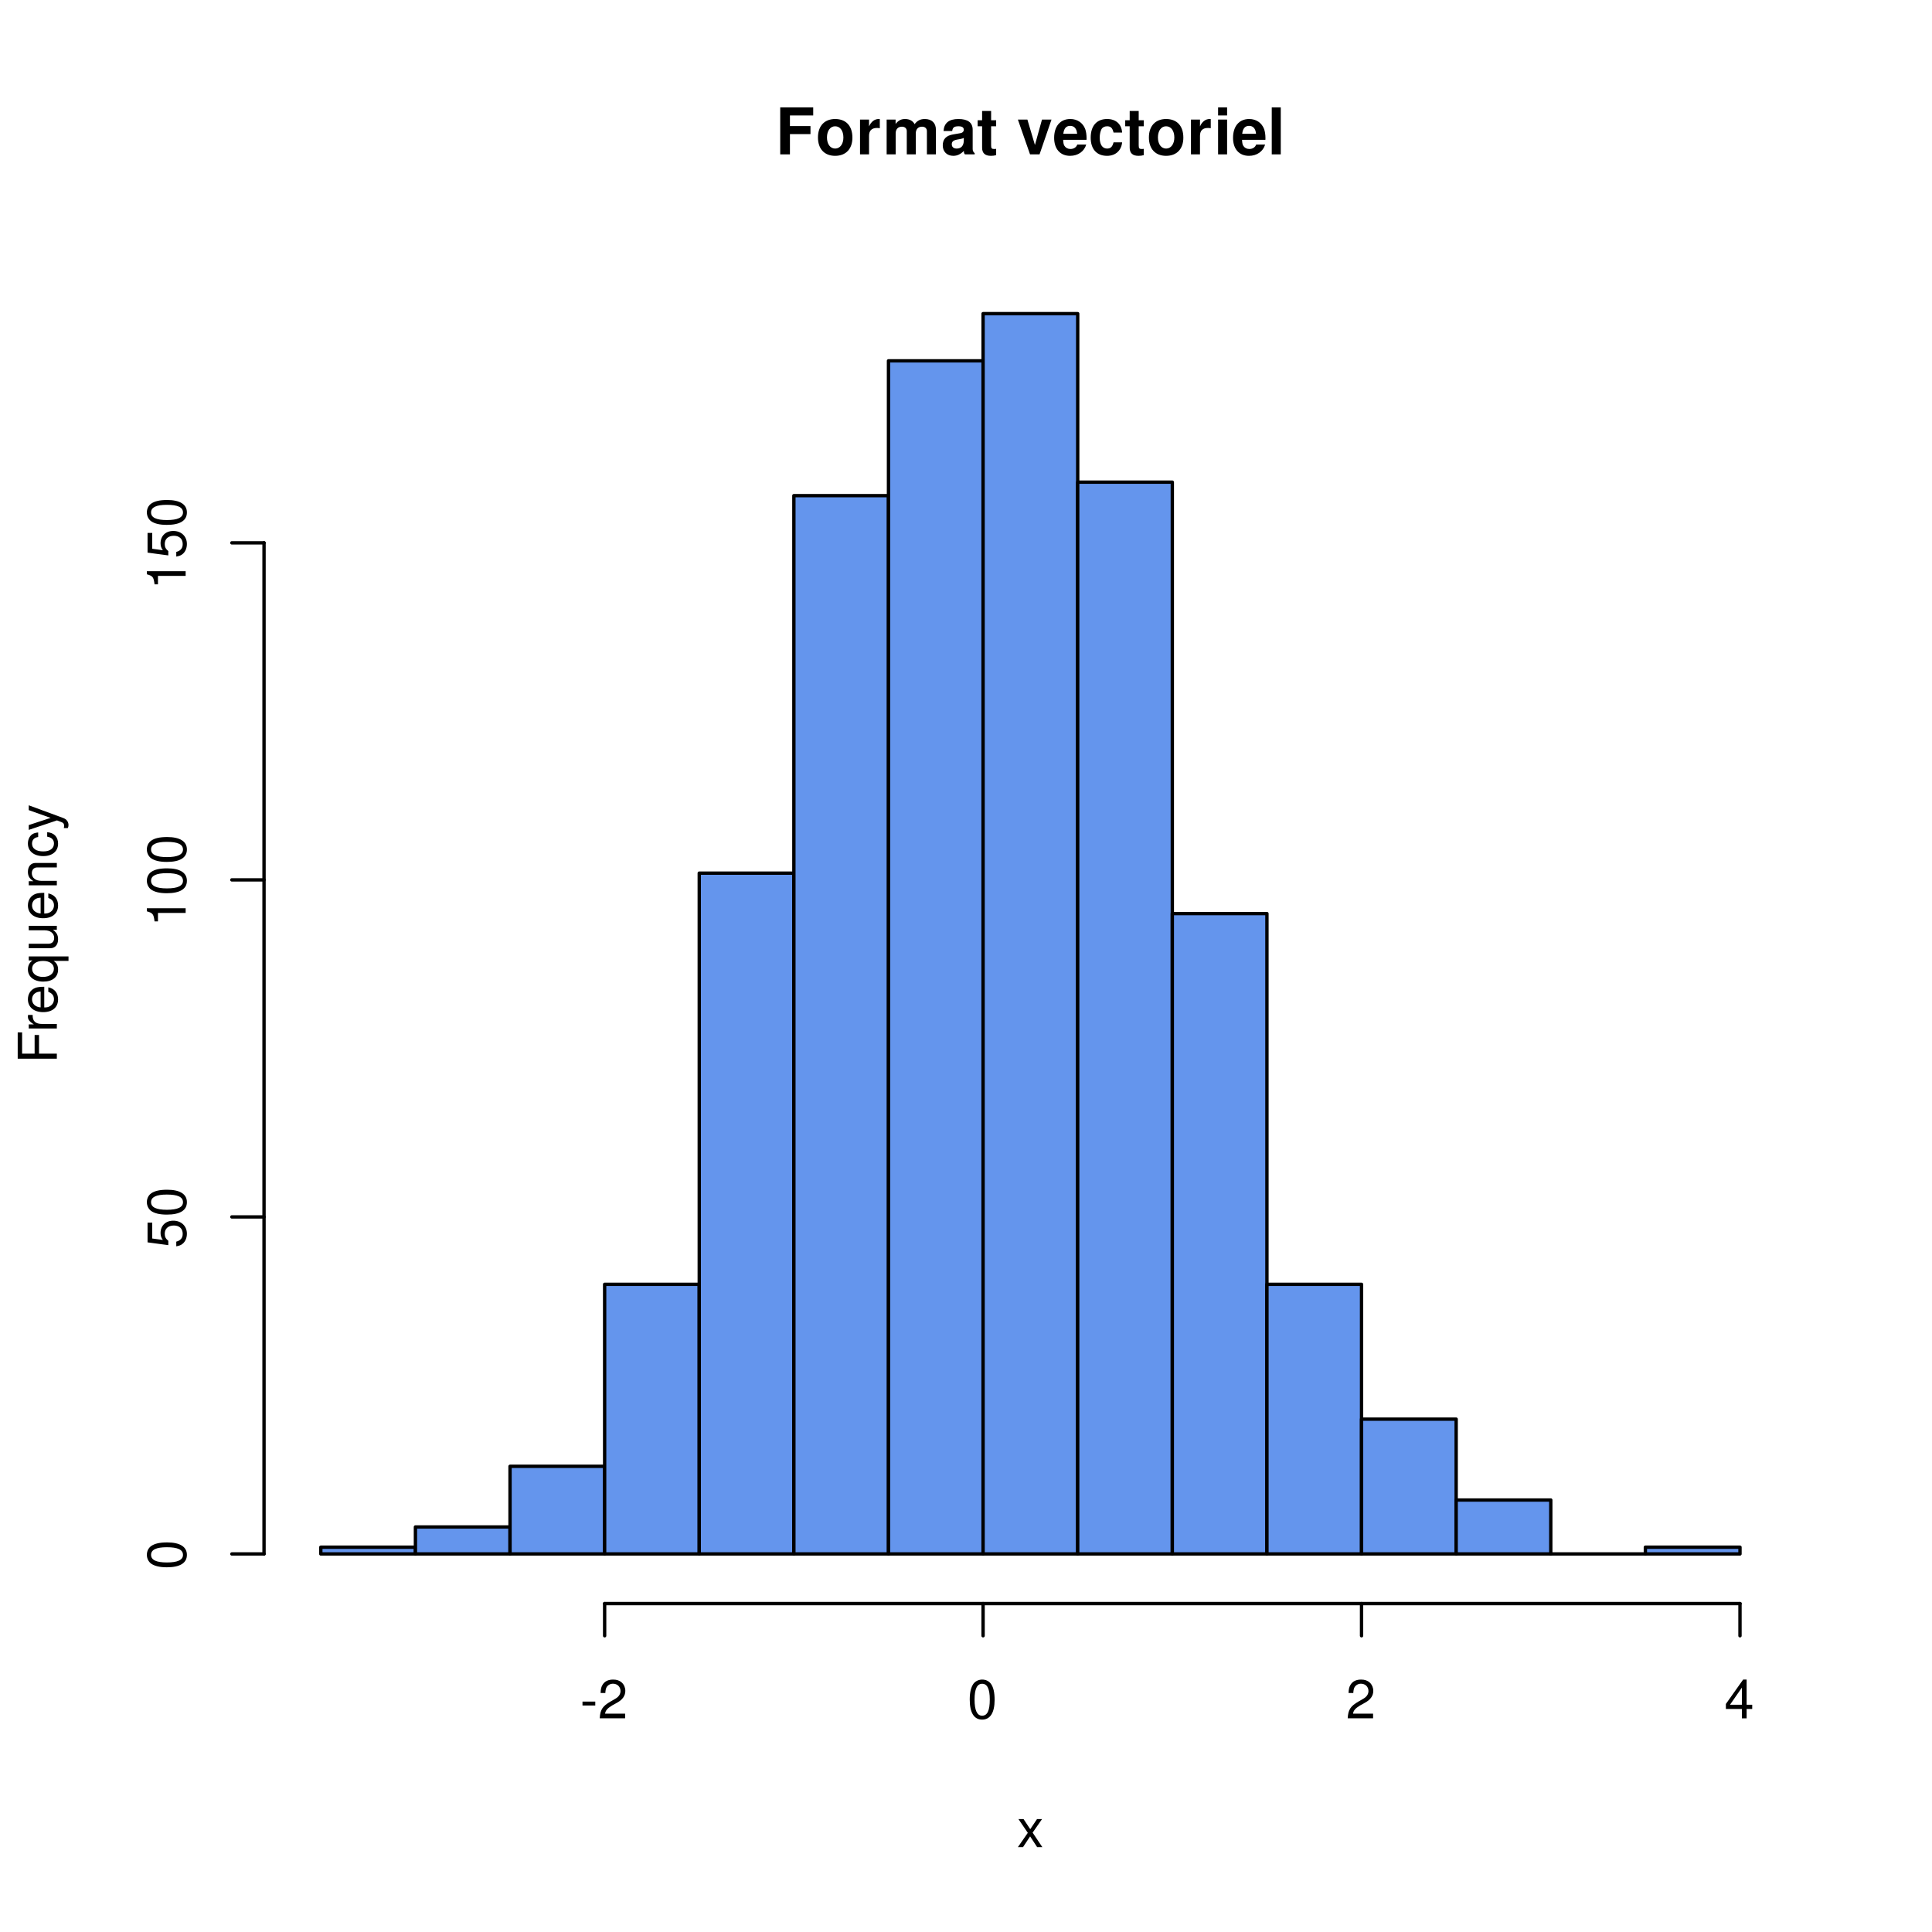
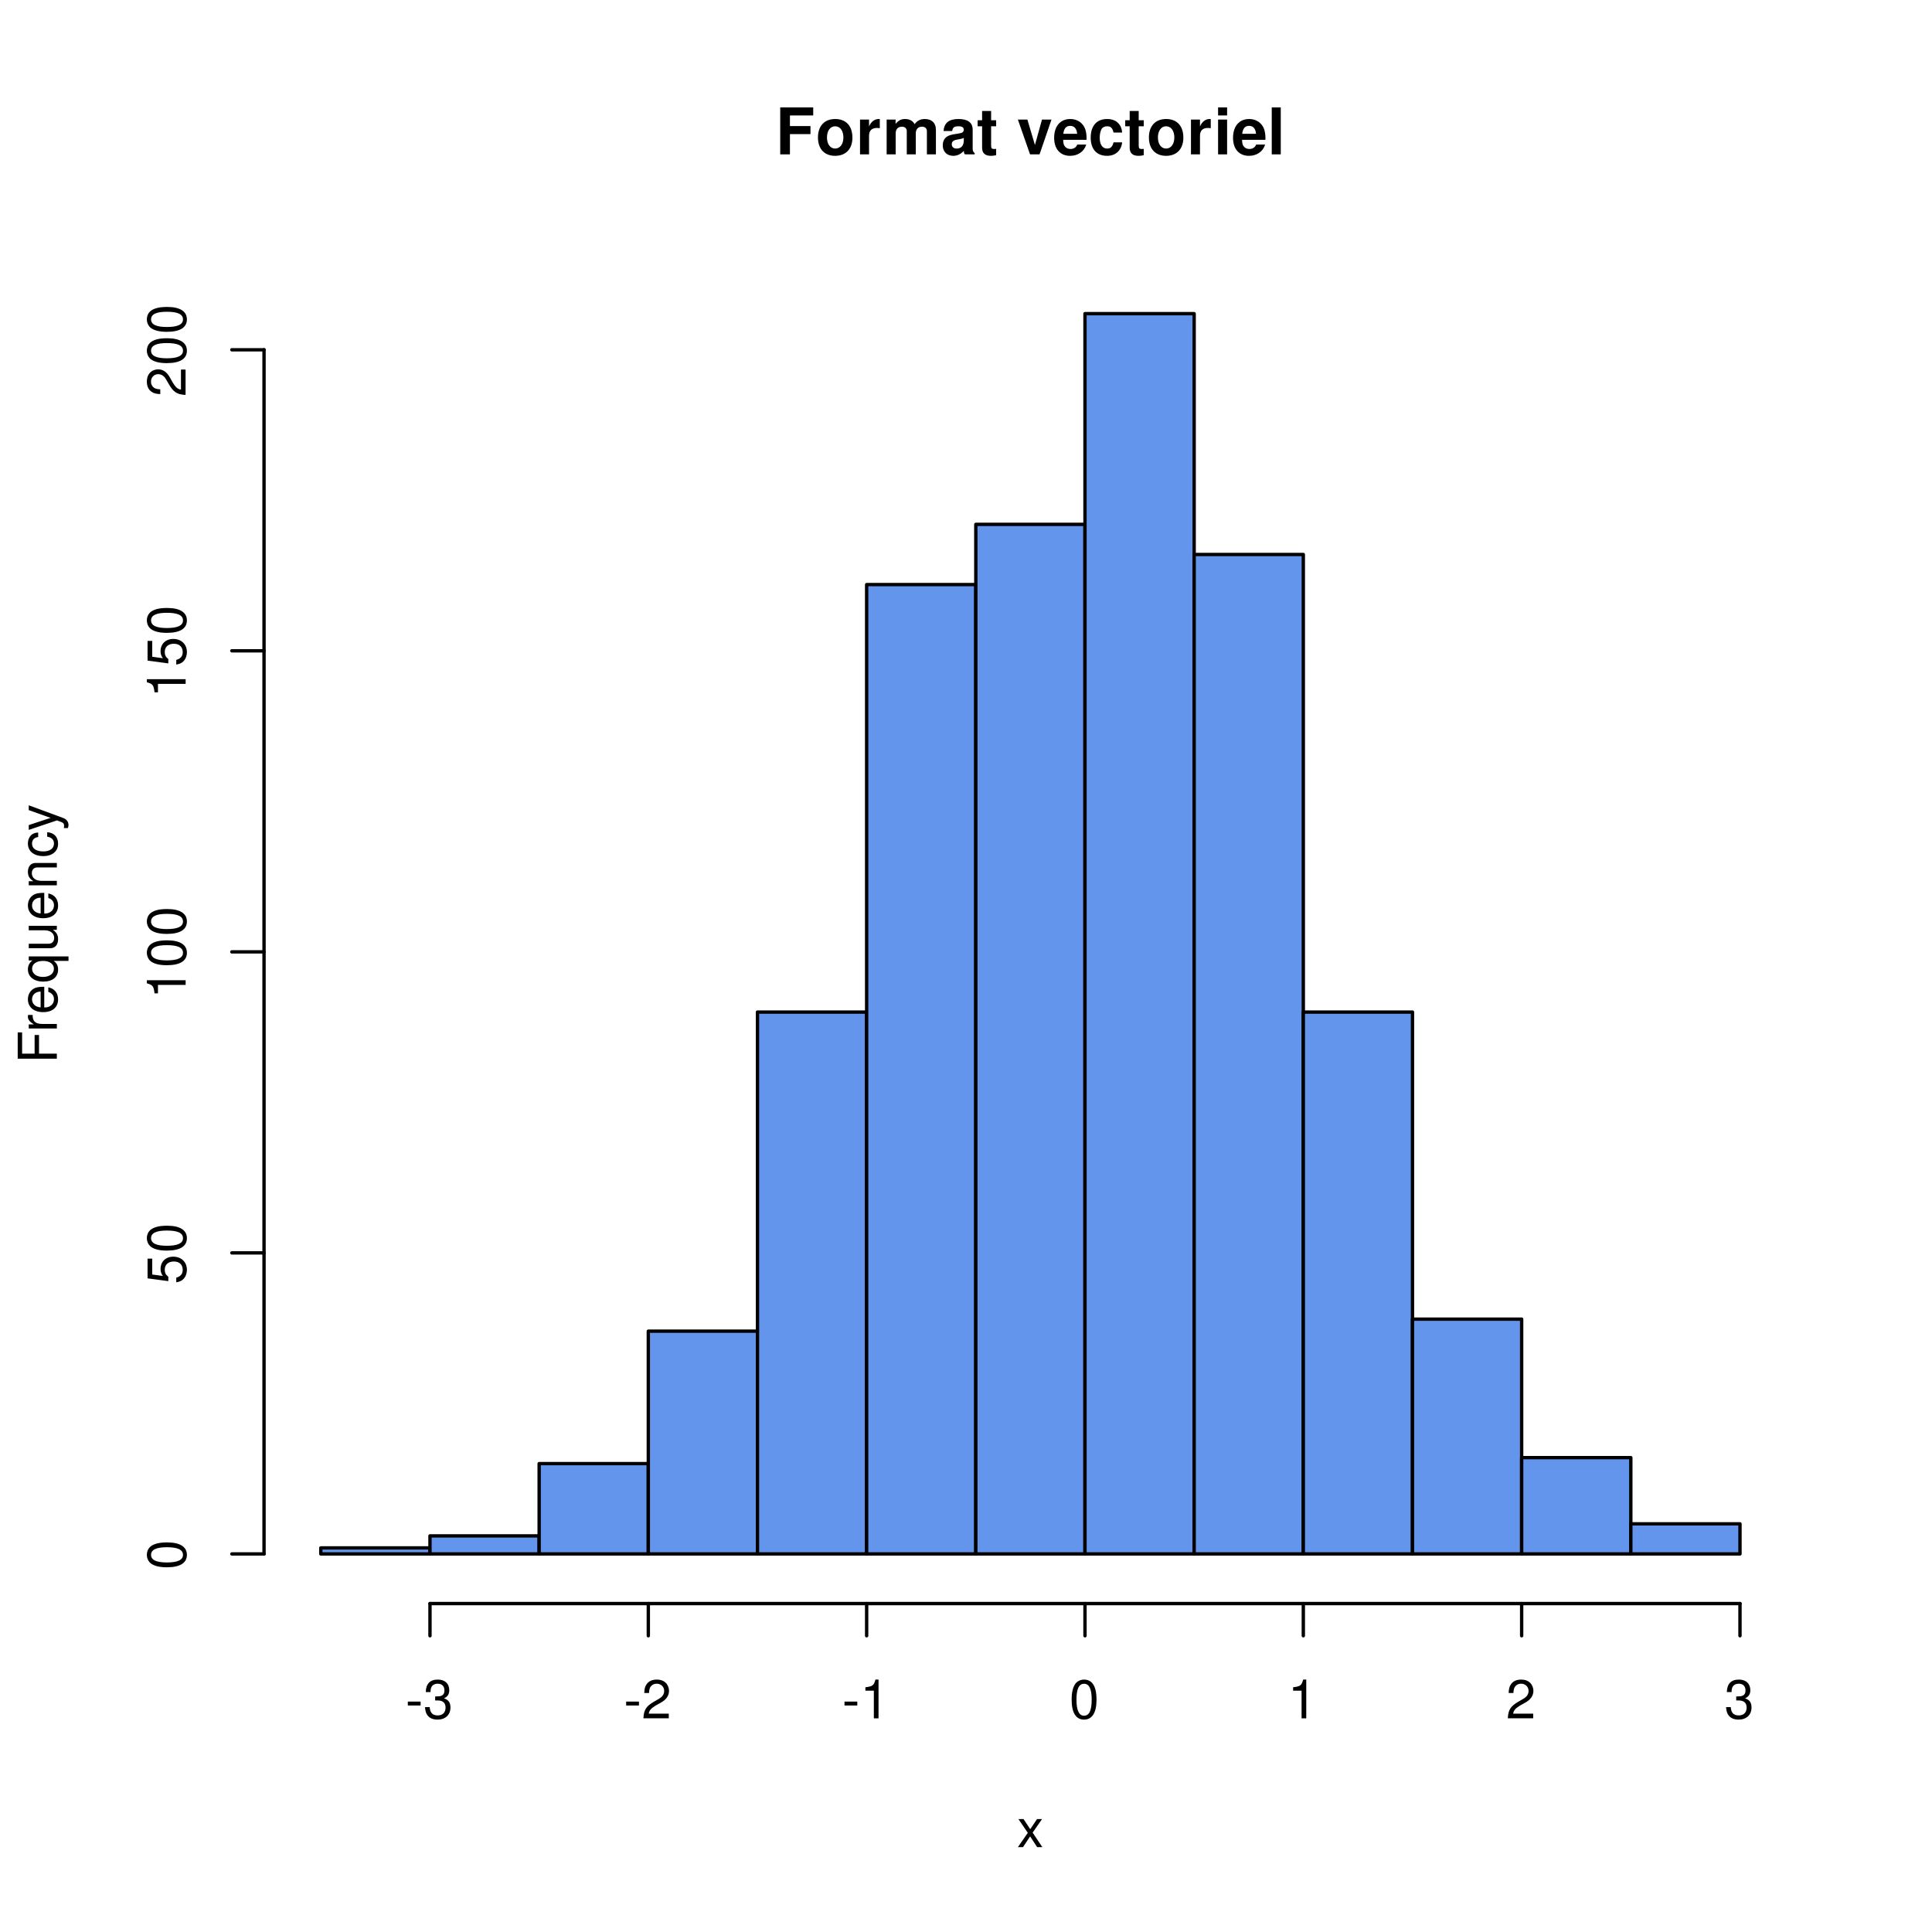
<svg xmlns="http://www.w3.org/2000/svg" xmlns:xlink="http://www.w3.org/1999/xlink" width="432" height="432" viewBox="0 0 432 432">
  <defs>
    <g>
      <g id="glyph-0-0">
        <path d="M 3.234 -4.531 L 7.828 -4.531 L 7.828 -6.328 L 3.234 -6.328 L 3.234 -8.703 L 8.438 -8.703 L 8.438 -10.5 L 1.062 -10.5 L 1.062 0 L 3.234 0 Z M 3.234 -4.531 " />
      </g>
      <g id="glyph-0-1">
        <path d="M 4.344 -7.906 C 1.953 -7.906 0.5 -6.344 0.5 -3.781 C 0.5 -1.219 1.953 0.328 4.344 0.328 C 6.734 0.328 8.203 -1.219 8.203 -3.734 C 8.203 -6.375 6.766 -7.906 4.344 -7.906 Z M 4.344 -6.281 C 5.453 -6.281 6.188 -5.281 6.188 -3.766 C 6.188 -2.312 5.438 -1.297 4.344 -1.297 C 3.25 -1.297 2.516 -2.297 2.516 -3.781 C 2.516 -5.281 3.25 -6.281 4.344 -6.281 Z M 4.344 -6.281 " />
      </g>
      <g id="glyph-0-2">
        <path d="M 0.906 -7.781 L 0.906 0 L 2.922 0 L 2.922 -4.141 C 2.922 -5.312 3.516 -5.906 4.703 -5.906 C 4.906 -5.906 5.062 -5.891 5.328 -5.844 L 5.328 -7.891 C 5.219 -7.906 5.172 -7.906 5.078 -7.906 C 4.156 -7.906 3.375 -7.297 2.922 -6.25 L 2.922 -7.781 Z M 0.906 -7.781 " />
      </g>
      <g id="glyph-0-3">
        <path d="M 0.859 -7.781 L 0.859 0 L 2.875 0 L 2.875 -4.672 C 2.875 -5.641 3.406 -6.188 4.266 -6.188 C 4.938 -6.188 5.359 -5.812 5.359 -5.188 L 5.359 0 L 7.375 0 L 7.375 -4.672 C 7.375 -5.625 7.891 -6.188 8.766 -6.188 C 9.438 -6.188 9.859 -5.812 9.859 -5.188 L 9.859 0 L 11.875 0 L 11.875 -5.5 C 11.875 -7.016 10.953 -7.906 9.391 -7.906 C 8.406 -7.906 7.719 -7.562 7.109 -6.75 C 6.734 -7.484 5.969 -7.906 5 -7.906 C 4.109 -7.906 3.531 -7.625 2.859 -6.812 L 2.859 -7.781 Z M 0.859 -7.781 " />
      </g>
      <g id="glyph-0-4">
        <path d="M 7.547 -0.25 C 7.203 -0.578 7.094 -0.812 7.094 -1.203 L 7.094 -5.516 C 7.094 -7.109 6 -7.906 3.906 -7.906 C 1.797 -7.906 0.703 -7.016 0.578 -5.219 L 2.516 -5.219 C 2.625 -6.016 2.953 -6.281 3.953 -6.281 C 4.719 -6.281 5.109 -6.016 5.109 -5.5 C 5.109 -5.25 4.984 -5.031 4.766 -4.891 C 4.5 -4.75 4.5 -4.75 3.5 -4.594 L 2.688 -4.453 C 1.156 -4.188 0.406 -3.406 0.406 -2 C 0.406 -0.609 1.344 0.328 2.766 0.328 C 3.625 0.328 4.406 -0.031 5.125 -0.781 C 5.125 -0.375 5.172 -0.234 5.359 0 L 7.547 0 Z M 5.109 -3.125 C 5.109 -1.953 4.531 -1.297 3.516 -1.297 C 2.844 -1.297 2.422 -1.656 2.422 -2.234 C 2.422 -2.844 2.734 -3.125 3.578 -3.297 L 4.266 -3.422 C 4.797 -3.531 4.891 -3.562 5.109 -3.672 Z M 5.109 -3.125 " />
      </g>
      <g id="glyph-0-5">
        <path d="M 4.344 -7.625 L 3.219 -7.625 L 3.219 -9.703 L 1.203 -9.703 L 1.203 -7.625 L 0.203 -7.625 L 0.203 -6.281 L 1.203 -6.281 L 1.203 -1.5 C 1.203 -0.281 1.844 0.328 3.172 0.328 C 3.625 0.328 3.969 0.281 4.344 0.172 L 4.344 -1.234 C 4.141 -1.203 4.031 -1.203 3.875 -1.203 C 3.344 -1.203 3.219 -1.359 3.219 -2.047 L 3.219 -6.281 L 4.344 -6.281 Z M 4.344 -7.625 " />
      </g>
      <g id="glyph-0-6">
</g>
      <g id="glyph-0-7">
        <path d="M 5.047 0 L 7.719 -7.781 L 5.594 -7.781 L 4.016 -2.094 L 2.328 -7.781 L 0.203 -7.781 L 2.922 0 Z M 5.047 0 " />
      </g>
      <g id="glyph-0-8">
        <path d="M 7.547 -3.25 C 7.562 -3.422 7.562 -3.5 7.562 -3.594 C 7.562 -4.375 7.453 -5.094 7.266 -5.641 C 6.734 -7.062 5.484 -7.906 3.922 -7.906 C 1.688 -7.906 0.312 -6.297 0.312 -3.688 C 0.312 -1.203 1.672 0.328 3.875 0.328 C 5.625 0.328 7.031 -0.641 7.484 -2.188 L 5.484 -2.188 C 5.25 -1.562 4.688 -1.203 3.953 -1.203 C 3.375 -1.203 2.906 -1.453 2.625 -1.891 C 2.438 -2.172 2.359 -2.516 2.328 -3.25 Z M 2.359 -4.594 C 2.5 -5.797 3 -6.375 3.891 -6.375 C 4.812 -6.375 5.359 -5.75 5.453 -4.594 Z M 2.359 -4.594 " />
      </g>
      <g id="glyph-0-9">
        <path d="M 7.516 -4.875 C 7.375 -6.766 6.125 -7.906 4.156 -7.906 C 1.828 -7.906 0.484 -6.375 0.484 -3.734 C 0.484 -1.172 1.828 0.328 4.141 0.328 C 6.016 0.328 7.328 -0.828 7.516 -2.688 L 5.594 -2.688 C 5.344 -1.688 4.938 -1.297 4.141 -1.297 C 3.109 -1.297 2.5 -2.203 2.5 -3.734 C 2.5 -4.484 2.656 -5.156 2.891 -5.625 C 3.125 -6.047 3.578 -6.281 4.156 -6.281 C 4.969 -6.281 5.359 -5.891 5.594 -4.875 Z M 7.516 -4.875 " />
      </g>
      <g id="glyph-0-10">
        <path d="M 2.984 -7.781 L 0.969 -7.781 L 0.969 0 L 2.984 0 Z M 2.984 -10.5 L 0.969 -10.5 L 0.969 -8.703 L 2.984 -8.703 Z M 2.984 -10.5 " />
      </g>
      <g id="glyph-0-11">
        <path d="M 2.984 -10.5 L 0.969 -10.5 L 0.969 0 L 2.984 0 Z M 2.984 -10.5 " />
      </g>
      <g id="glyph-1-0">
        <path d="M 3.5 -3.25 L 5.609 -6.281 L 4.484 -6.281 L 2.969 -4.016 L 1.469 -6.281 L 0.328 -6.281 L 2.422 -3.203 L 0.203 0 L 1.344 0 L 2.938 -2.406 L 4.516 0 L 5.672 0 Z M 3.5 -3.25 " />
      </g>
      <g id="glyph-1-1">
        <path d="M 3.406 -3.75 L 0.547 -3.75 L 0.547 -2.875 L 3.406 -2.875 Z M 3.406 -3.75 " />
      </g>
      <g id="glyph-1-2">
+         <path d="M 2.656 -4 L 3.234 -4 C 4.375 -4 4.984 -3.453 4.984 -2.406 C 4.984 -1.312 4.328 -0.656 3.234 -0.656 C 2.078 -0.656 1.516 -1.25 1.438 -2.516 L 0.391 -2.516 C 0.438 -1.828 0.547 -1.375 0.75 -0.984 C 1.203 -0.141 2.031 0.281 3.188 0.281 C 4.938 0.281 6.078 -0.781 6.078 -2.422 C 6.078 -3.531 5.656 -4.125 4.625 -4.484 C 5.422 -4.812 5.812 -5.406 5.812 -6.281 C 5.812 -7.781 4.844 -8.672 3.234 -8.672 C 1.516 -8.672 0.594 -7.719 0.562 -5.875 L 1.625 -5.875 C 1.625 -6.406 1.688 -6.703 1.812 -6.969 C 2.047 -7.469 2.578 -7.75 3.234 -7.75 C 4.172 -7.75 4.734 -7.188 4.734 -6.25 C 4.734 -5.641 4.531 -5.266 4.062 -5.062 C 3.766 -4.938 3.391 -4.891 2.656 -4.891 Z M 2.656 -4 " />
+       </g>
+       <g id="glyph-1-3">
        <path d="M 6.078 -1.047 L 1.594 -1.047 C 1.703 -1.766 2.094 -2.219 3.125 -2.859 L 4.328 -3.531 C 5.516 -4.188 6.125 -5.078 6.125 -6.141 C 6.125 -6.859 5.844 -7.531 5.344 -8 C 4.844 -8.453 4.219 -8.672 3.406 -8.672 C 2.328 -8.672 1.531 -8.297 1.062 -7.547 C 0.75 -7.094 0.625 -6.547 0.594 -5.672 L 1.656 -5.672 C 1.688 -6.266 1.766 -6.609 1.906 -6.906 C 2.188 -7.422 2.734 -7.75 3.375 -7.75 C 4.328 -7.75 5.047 -7.062 5.047 -6.125 C 5.047 -5.422 4.656 -4.828 3.906 -4.391 L 2.797 -3.75 C 1.016 -2.719 0.5 -1.906 0.406 -0.016 L 6.078 -0.016 Z M 6.078 -1.047 " />
      </g>
-       <g id="glyph-1-3">
+       <g id="glyph-1-4">
+         <path d="M 3.109 -6.188 L 3.109 0 L 4.156 0 L 4.156 -8.672 L 3.469 -8.672 C 3.094 -7.344 2.859 -7.156 1.219 -6.953 L 1.219 -6.188 Z M 3.109 -6.188 " />
+       </g>
+       <g id="glyph-1-5">
        <path d="M 3.297 -8.672 C 2.516 -8.672 1.781 -8.312 1.344 -7.734 C 0.797 -6.953 0.516 -5.812 0.516 -4.203 C 0.516 -1.266 1.469 0.281 3.297 0.281 C 5.094 0.281 6.078 -1.266 6.078 -4.125 C 6.078 -5.812 5.812 -6.938 5.25 -7.734 C 4.812 -8.328 4.109 -8.672 3.297 -8.672 Z M 3.297 -7.734 C 4.438 -7.734 5 -6.578 5 -4.219 C 5 -1.75 4.453 -0.594 3.281 -0.594 C 2.156 -0.594 1.594 -1.797 1.594 -4.188 C 1.594 -6.578 2.156 -7.734 3.297 -7.734 Z M 3.297 -7.734 " />
-       </g>
-       <g id="glyph-1-4">
-         <path d="M 3.922 -2.094 L 3.922 0 L 4.984 0 L 4.984 -2.094 L 6.234 -2.094 L 6.234 -3.047 L 4.984 -3.047 L 4.984 -8.672 L 4.203 -8.672 L 0.344 -3.219 L 0.344 -2.094 Z M 3.922 -3.047 L 1.266 -3.047 L 3.922 -6.875 Z M 3.922 -3.047 " />
      </g>
      <g id="glyph-2-0">
        <path d="M -3.984 -2.203 L -3.984 -6.375 L -4.969 -6.375 L -4.969 -2.203 L -7.766 -2.203 L -7.766 -6.953 L -8.75 -6.953 L -8.75 -1.078 L 0 -1.078 L 0 -2.203 Z M -3.984 -2.203 " />
      </g>
      <g id="glyph-2-1">
        <path d="M -6.281 -0.828 L 0 -0.828 L 0 -1.844 L -3.266 -1.844 C -4.781 -1.844 -5.453 -2.469 -5.406 -3.859 L -6.438 -3.859 C -6.453 -3.688 -6.469 -3.594 -6.469 -3.469 C -6.469 -2.812 -6.078 -2.328 -5.141 -1.75 L -6.281 -1.75 Z M -6.281 -0.828 " />
      </g>
      <g id="glyph-2-2">
        <path d="M -2.812 -6.156 C -3.766 -6.156 -4.344 -6.078 -4.812 -5.906 C -5.844 -5.5 -6.469 -4.531 -6.469 -3.359 C -6.469 -1.609 -5.141 -0.484 -3.062 -0.484 C -0.984 -0.484 0.281 -1.562 0.281 -3.344 C 0.281 -4.781 -0.547 -5.766 -1.906 -6.031 L -1.906 -5.016 C -1.078 -4.734 -0.641 -4.172 -0.641 -3.375 C -0.641 -2.734 -0.938 -2.203 -1.469 -1.859 C -1.828 -1.625 -2.188 -1.531 -2.812 -1.531 Z M -3.625 -1.547 C -4.781 -1.625 -5.547 -2.344 -5.547 -3.344 C -5.547 -4.375 -4.75 -5.078 -3.625 -5.078 Z M -3.625 -1.547 " />
      </g>
      <g id="glyph-2-3">
        <path d="M 2.609 -5.938 L -6.281 -5.938 L -6.281 -5.047 L -5.453 -5.047 C -6.109 -4.578 -6.469 -3.875 -6.469 -3.047 C -6.469 -1.391 -5.109 -0.312 -3.031 -0.312 C -0.984 -0.312 0.281 -1.328 0.281 -3 C 0.281 -3.875 -0.031 -4.469 -0.719 -4.938 L 2.609 -4.938 Z M -5.531 -3.188 C -5.531 -4.266 -4.578 -4.938 -3.062 -4.938 C -1.625 -4.938 -0.656 -4.25 -0.656 -3.188 C -0.656 -2.094 -1.625 -1.359 -3.094 -1.359 C -4.562 -1.359 -5.531 -2.094 -5.531 -3.188 Z M -5.531 -3.188 " />
      </g>
      <g id="glyph-2-4">
        <path d="M 0 -5.781 L -6.281 -5.781 L -6.281 -4.781 L -2.719 -4.781 C -1.438 -4.781 -0.594 -4.109 -0.594 -3.078 C -0.594 -2.281 -1.078 -1.781 -1.844 -1.781 L -6.281 -1.781 L -6.281 -0.781 L -1.438 -0.781 C -0.391 -0.781 0.281 -1.562 0.281 -2.781 C 0.281 -3.703 -0.047 -4.297 -0.875 -4.891 L 0 -4.891 Z M 0 -5.781 " />
      </g>
      <g id="glyph-2-5">
        <path d="M -6.281 -0.844 L 0 -0.844 L 0 -1.844 L -3.469 -1.844 C -4.75 -1.844 -5.594 -2.516 -5.594 -3.547 C -5.594 -4.344 -5.109 -4.844 -4.359 -4.844 L 0 -4.844 L 0 -5.844 L -4.75 -5.844 C -5.797 -5.844 -6.469 -5.062 -6.469 -3.859 C -6.469 -2.922 -6.109 -2.312 -5.234 -1.766 L -6.281 -1.766 Z M -6.281 -0.844 " />
      </g>
      <g id="glyph-2-6">
        <path d="M -4.172 -5.656 C -4.781 -5.609 -5.188 -5.469 -5.531 -5.234 C -6.125 -4.797 -6.469 -4.047 -6.469 -3.172 C -6.469 -1.469 -5.125 -0.375 -3.031 -0.375 C -1.016 -0.375 0.281 -1.453 0.281 -3.156 C 0.281 -4.656 -0.625 -5.609 -2.156 -5.719 L -2.156 -4.719 C -1.156 -4.547 -0.641 -4.031 -0.641 -3.188 C -0.641 -2.078 -1.547 -1.422 -3.031 -1.422 C -4.609 -1.422 -5.547 -2.062 -5.547 -3.156 C -5.547 -4 -5.047 -4.531 -4.172 -4.641 Z M -4.172 -5.656 " />
      </g>
      <g id="glyph-2-7">
        <path d="M -6.281 -4.656 L -1.391 -2.922 L -6.281 -1.312 L -6.281 -0.234 L 0.031 -2.359 L 1.016 -1.984 C 1.469 -1.812 1.625 -1.594 1.625 -1.172 C 1.625 -1.016 1.609 -0.859 1.562 -0.641 L 2.453 -0.641 C 2.562 -0.859 2.609 -1.062 2.609 -1.312 C 2.609 -1.641 2.516 -1.984 2.312 -2.25 C 2.094 -2.562 1.828 -2.75 1.312 -2.938 L -6.281 -5.734 Z M -6.281 -4.656 " />
      </g>
      <g id="glyph-2-8">
        <path d="M -8.672 -3.297 C -8.672 -2.516 -8.312 -1.781 -7.734 -1.344 C -6.953 -0.797 -5.812 -0.516 -4.203 -0.516 C -1.266 -0.516 0.281 -1.469 0.281 -3.297 C 0.281 -5.094 -1.266 -6.078 -4.125 -6.078 C -5.812 -6.078 -6.938 -5.812 -7.734 -5.25 C -8.328 -4.812 -8.672 -4.109 -8.672 -3.297 Z M -7.734 -3.297 C -7.734 -4.438 -6.578 -5 -4.219 -5 C -1.75 -5 -0.594 -4.453 -0.594 -3.281 C -0.594 -2.156 -1.797 -1.594 -4.188 -1.594 C -6.578 -1.594 -7.734 -2.156 -7.734 -3.297 Z M -7.734 -3.297 " />
      </g>
      <g id="glyph-2-9">
        <path d="M -8.516 -5.719 L -8.516 -1.312 L -3.875 -0.688 L -3.875 -1.656 C -4.469 -2.141 -4.672 -2.562 -4.672 -3.234 C -4.672 -4.375 -3.891 -5.078 -2.625 -5.078 C -1.406 -5.078 -0.656 -4.375 -0.656 -3.219 C -0.656 -2.297 -1.125 -1.734 -2.094 -1.469 L -2.094 -0.422 C -1.391 -0.562 -1.062 -0.688 -0.75 -0.938 C -0.094 -1.422 0.281 -2.281 0.281 -3.234 C 0.281 -4.953 -0.969 -6.156 -2.766 -6.156 C -4.453 -6.156 -5.609 -5.047 -5.609 -3.406 C -5.609 -2.812 -5.453 -2.328 -5.094 -1.844 L -7.469 -2.172 L -7.469 -5.719 Z M -8.516 -5.719 " />
      </g>
      <g id="glyph-2-10">
        <path d="M -6.188 -3.109 L 0 -3.109 L 0 -4.156 L -8.672 -4.156 L -8.672 -3.469 C -7.344 -3.094 -7.156 -2.859 -6.953 -1.219 L -6.188 -1.219 Z M -6.188 -3.109 " />
+       </g>
+       <g id="glyph-2-11">
+         <path d="M -1.047 -6.078 L -1.047 -1.594 C -1.766 -1.703 -2.219 -2.094 -2.859 -3.125 L -3.531 -4.328 C -4.188 -5.516 -5.078 -6.125 -6.141 -6.125 C -6.859 -6.125 -7.531 -5.844 -8 -5.344 C -8.453 -4.844 -8.672 -4.219 -8.672 -3.406 C -8.672 -2.328 -8.297 -1.531 -7.547 -1.062 C -7.094 -0.75 -6.547 -0.625 -5.672 -0.594 L -5.672 -1.656 C -6.266 -1.688 -6.609 -1.766 -6.906 -1.906 C -7.422 -2.188 -7.75 -2.734 -7.75 -3.375 C -7.75 -4.328 -7.062 -5.047 -6.125 -5.047 C -5.422 -5.047 -4.828 -4.656 -4.391 -3.906 L -3.75 -2.797 C -2.719 -1.016 -1.906 -0.5 -0.016 -0.406 L -0.016 -6.078 Z M -1.047 -6.078 " />
      </g>
    </g>
  </defs>
  <rect x="-43.2" y="-43.2" width="518.4" height="518.4" fill="rgb(100%, 100%, 100%)" fill-opacity="1" />
  <g fill="rgb(0%, 0%, 0%)" fill-opacity="1">
    <use xlink:href="#glyph-0-0" x="173.398" y="34.517" />
    <use xlink:href="#glyph-0-1" x="182.398" y="34.517" />
    <use xlink:href="#glyph-0-2" x="191.398" y="34.517" />
    <use xlink:href="#glyph-0-3" x="197.398" y="34.517" />
    <use xlink:href="#glyph-0-4" x="210.398" y="34.517" />
    <use xlink:href="#glyph-0-5" x="218.398" y="34.517" />
    <use xlink:href="#glyph-0-6" x="223.398" y="34.517" />
    <use xlink:href="#glyph-0-7" x="227.398" y="34.517" />
    <use xlink:href="#glyph-0-8" x="235.398" y="34.517" />
    <use xlink:href="#glyph-0-9" x="243.398" y="34.517" />
    <use xlink:href="#glyph-0-5" x="251.398" y="34.517" />
    <use xlink:href="#glyph-0-1" x="256.398" y="34.517" />
    <use xlink:href="#glyph-0-2" x="265.398" y="34.517" />
    <use xlink:href="#glyph-0-10" x="271.398" y="34.517" />
    <use xlink:href="#glyph-0-8" x="275.398" y="34.517" />
    <use xlink:href="#glyph-0-11" x="283.398" y="34.517" />
  </g>
  <g fill="rgb(0%, 0%, 0%)" fill-opacity="1">
    <use xlink:href="#glyph-1-0" x="227.398" y="413.029" />
  </g>
  <g fill="rgb(0%, 0%, 0%)" fill-opacity="1">
    <use xlink:href="#glyph-2-0" x="12.709" y="237.801" />
    <use xlink:href="#glyph-2-1" x="12.709" y="230.801" />
    <use xlink:href="#glyph-2-2" x="12.709" y="226.801" />
    <use xlink:href="#glyph-2-3" x="12.709" y="219.801" />
    <use xlink:href="#glyph-2-4" x="12.709" y="212.801" />
    <use xlink:href="#glyph-2-2" x="12.709" y="205.801" />
    <use xlink:href="#glyph-2-5" x="12.709" y="198.801" />
    <use xlink:href="#glyph-2-6" x="12.709" y="191.801" />
    <use xlink:href="#glyph-2-7" x="12.709" y="185.801" />
  </g>
-   <path fill="none" stroke-width="0.75" stroke-linecap="round" stroke-linejoin="round" stroke="rgb(0%, 0%, 0%)" stroke-opacity="1" stroke-miterlimit="10" d="M 135.199 358.559 L 389.066 358.559 " />
-   <path fill="none" stroke-width="0.75" stroke-linecap="round" stroke-linejoin="round" stroke="rgb(0%, 0%, 0%)" stroke-opacity="1" stroke-miterlimit="10" d="M 135.199 358.559 L 135.199 365.762 " />
-   <path fill="none" stroke-width="0.75" stroke-linecap="round" stroke-linejoin="round" stroke="rgb(0%, 0%, 0%)" stroke-opacity="1" stroke-miterlimit="10" d="M 219.82 358.559 L 219.82 365.762 " />
-   <path fill="none" stroke-width="0.75" stroke-linecap="round" stroke-linejoin="round" stroke="rgb(0%, 0%, 0%)" stroke-opacity="1" stroke-miterlimit="10" d="M 304.445 358.559 L 304.445 365.762 " />
+   <path fill="none" stroke-width="0.75" stroke-linecap="round" stroke-linejoin="round" stroke="rgb(0%, 0%, 0%)" stroke-opacity="1" stroke-miterlimit="10" d="M 96.145 358.559 L 389.066 358.559 " />
+   <path fill="none" stroke-width="0.75" stroke-linecap="round" stroke-linejoin="round" stroke="rgb(0%, 0%, 0%)" stroke-opacity="1" stroke-miterlimit="10" d="M 96.145 358.559 L 96.145 365.762 " />
+   <path fill="none" stroke-width="0.75" stroke-linecap="round" stroke-linejoin="round" stroke="rgb(0%, 0%, 0%)" stroke-opacity="1" stroke-miterlimit="10" d="M 144.965 358.559 L 144.965 365.762 " />
+   <path fill="none" stroke-width="0.75" stroke-linecap="round" stroke-linejoin="round" stroke="rgb(0%, 0%, 0%)" stroke-opacity="1" stroke-miterlimit="10" d="M 193.785 358.559 L 193.785 365.762 " />
+   <path fill="none" stroke-width="0.75" stroke-linecap="round" stroke-linejoin="round" stroke="rgb(0%, 0%, 0%)" stroke-opacity="1" stroke-miterlimit="10" d="M 242.605 358.559 L 242.605 365.762 " />
+   <path fill="none" stroke-width="0.75" stroke-linecap="round" stroke-linejoin="round" stroke="rgb(0%, 0%, 0%)" stroke-opacity="1" stroke-miterlimit="10" d="M 291.426 358.559 L 291.426 365.762 " />
+   <path fill="none" stroke-width="0.75" stroke-linecap="round" stroke-linejoin="round" stroke="rgb(0%, 0%, 0%)" stroke-opacity="1" stroke-miterlimit="10" d="M 340.246 358.559 L 340.246 365.762 " />
  <path fill="none" stroke-width="0.75" stroke-linecap="round" stroke-linejoin="round" stroke="rgb(0%, 0%, 0%)" stroke-opacity="1" stroke-miterlimit="10" d="M 389.066 358.559 L 389.066 365.762 " />
  <g fill="rgb(0%, 0%, 0%)" fill-opacity="1">
-     <use xlink:href="#glyph-1-1" x="129.699" y="384.229" />
-     <use xlink:href="#glyph-1-2" x="133.699" y="384.229" />
-   </g>
-   <g fill="rgb(0%, 0%, 0%)" fill-opacity="1">
-     <use xlink:href="#glyph-1-3" x="216.32" y="384.229" />
-   </g>
-   <g fill="rgb(0%, 0%, 0%)" fill-opacity="1">
-     <use xlink:href="#glyph-1-2" x="300.945" y="384.229" />
-   </g>
-   <g fill="rgb(0%, 0%, 0%)" fill-opacity="1">
-     <use xlink:href="#glyph-1-4" x="385.566" y="384.229" />
-   </g>
-   <path fill="none" stroke-width="0.75" stroke-linecap="round" stroke-linejoin="round" stroke="rgb(0%, 0%, 0%)" stroke-opacity="1" stroke-miterlimit="10" d="M 59.039 347.465 L 59.039 121.379 " />
+     <use xlink:href="#glyph-1-1" x="90.645" y="384.229" />
+     <use xlink:href="#glyph-1-2" x="94.645" y="384.229" />
+   </g>
+   <g fill="rgb(0%, 0%, 0%)" fill-opacity="1">
+     <use xlink:href="#glyph-1-1" x="139.465" y="384.229" />
+     <use xlink:href="#glyph-1-3" x="143.465" y="384.229" />
+   </g>
+   <g fill="rgb(0%, 0%, 0%)" fill-opacity="1">
+     <use xlink:href="#glyph-1-1" x="188.285" y="384.229" />
+     <use xlink:href="#glyph-1-4" x="192.285" y="384.229" />
+   </g>
+   <g fill="rgb(0%, 0%, 0%)" fill-opacity="1">
+     <use xlink:href="#glyph-1-5" x="239.105" y="384.229" />
+   </g>
+   <g fill="rgb(0%, 0%, 0%)" fill-opacity="1">
+     <use xlink:href="#glyph-1-4" x="287.926" y="384.229" />
+   </g>
+   <g fill="rgb(0%, 0%, 0%)" fill-opacity="1">
+     <use xlink:href="#glyph-1-3" x="336.746" y="384.229" />
+   </g>
+   <g fill="rgb(0%, 0%, 0%)" fill-opacity="1">
+     <use xlink:href="#glyph-1-2" x="385.566" y="384.229" />
+   </g>
+   <path fill="none" stroke-width="0.75" stroke-linecap="round" stroke-linejoin="round" stroke="rgb(0%, 0%, 0%)" stroke-opacity="1" stroke-miterlimit="10" d="M 59.039 347.465 L 59.039 78.211 " />
  <path fill="none" stroke-width="0.75" stroke-linecap="round" stroke-linejoin="round" stroke="rgb(0%, 0%, 0%)" stroke-opacity="1" stroke-miterlimit="10" d="M 59.039 347.465 L 51.84 347.465 " />
-   <path fill="none" stroke-width="0.75" stroke-linecap="round" stroke-linejoin="round" stroke="rgb(0%, 0%, 0%)" stroke-opacity="1" stroke-miterlimit="10" d="M 59.039 272.105 L 51.84 272.105 " />
-   <path fill="none" stroke-width="0.75" stroke-linecap="round" stroke-linejoin="round" stroke="rgb(0%, 0%, 0%)" stroke-opacity="1" stroke-miterlimit="10" d="M 59.039 196.742 L 51.84 196.742 " />
-   <path fill="none" stroke-width="0.75" stroke-linecap="round" stroke-linejoin="round" stroke="rgb(0%, 0%, 0%)" stroke-opacity="1" stroke-miterlimit="10" d="M 59.039 121.379 L 51.84 121.379 " />
+   <path fill="none" stroke-width="0.75" stroke-linecap="round" stroke-linejoin="round" stroke="rgb(0%, 0%, 0%)" stroke-opacity="1" stroke-miterlimit="10" d="M 59.039 280.152 L 51.84 280.152 " />
+   <path fill="none" stroke-width="0.75" stroke-linecap="round" stroke-linejoin="round" stroke="rgb(0%, 0%, 0%)" stroke-opacity="1" stroke-miterlimit="10" d="M 59.039 212.84 L 51.84 212.84 " />
+   <path fill="none" stroke-width="0.75" stroke-linecap="round" stroke-linejoin="round" stroke="rgb(0%, 0%, 0%)" stroke-opacity="1" stroke-miterlimit="10" d="M 59.039 145.523 L 51.84 145.523 " />
+   <path fill="none" stroke-width="0.75" stroke-linecap="round" stroke-linejoin="round" stroke="rgb(0%, 0%, 0%)" stroke-opacity="1" stroke-miterlimit="10" d="M 59.039 78.211 L 51.84 78.211 " />
  <g fill="rgb(0%, 0%, 0%)" fill-opacity="1">
    <use xlink:href="#glyph-2-8" x="41.51" y="350.965" />
  </g>
  <g fill="rgb(0%, 0%, 0%)" fill-opacity="1">
-     <use xlink:href="#glyph-2-9" x="41.51" y="279.105" />
-     <use xlink:href="#glyph-2-8" x="41.51" y="272.105" />
-   </g>
-   <g fill="rgb(0%, 0%, 0%)" fill-opacity="1">
-     <use xlink:href="#glyph-2-10" x="41.51" y="207.242" />
-     <use xlink:href="#glyph-2-8" x="41.51" y="200.242" />
-     <use xlink:href="#glyph-2-8" x="41.51" y="193.242" />
-   </g>
-   <g fill="rgb(0%, 0%, 0%)" fill-opacity="1">
-     <use xlink:href="#glyph-2-10" x="41.51" y="131.879" />
-     <use xlink:href="#glyph-2-9" x="41.51" y="124.879" />
-     <use xlink:href="#glyph-2-8" x="41.51" y="117.879" />
-   </g>
-   <path fill-rule="nonzero" fill="rgb(39.216%, 58.431%, 92.941%)" fill-opacity="1" stroke-width="0.75" stroke-linecap="round" stroke-linejoin="round" stroke="rgb(0%, 0%, 0%)" stroke-opacity="1" stroke-miterlimit="10" d="M 71.734 347.465 L 92.891 347.465 L 92.891 345.957 L 71.734 345.957 Z M 71.734 347.465 " />
-   <path fill-rule="nonzero" fill="rgb(39.216%, 58.431%, 92.941%)" fill-opacity="1" stroke-width="0.75" stroke-linecap="round" stroke-linejoin="round" stroke="rgb(0%, 0%, 0%)" stroke-opacity="1" stroke-miterlimit="10" d="M 92.891 347.465 L 114.047 347.465 L 114.047 341.438 L 92.891 341.438 Z M 92.891 347.465 " />
-   <path fill-rule="nonzero" fill="rgb(39.216%, 58.431%, 92.941%)" fill-opacity="1" stroke-width="0.75" stroke-linecap="round" stroke-linejoin="round" stroke="rgb(0%, 0%, 0%)" stroke-opacity="1" stroke-miterlimit="10" d="M 114.043 347.465 L 135.199 347.465 L 135.199 327.871 L 114.043 327.871 Z M 114.043 347.465 " />
-   <path fill-rule="nonzero" fill="rgb(39.216%, 58.431%, 92.941%)" fill-opacity="1" stroke-width="0.75" stroke-linecap="round" stroke-linejoin="round" stroke="rgb(0%, 0%, 0%)" stroke-opacity="1" stroke-miterlimit="10" d="M 135.199 347.465 L 156.355 347.465 L 156.355 287.176 L 135.199 287.176 Z M 135.199 347.465 " />
-   <path fill-rule="nonzero" fill="rgb(39.216%, 58.431%, 92.941%)" fill-opacity="1" stroke-width="0.75" stroke-linecap="round" stroke-linejoin="round" stroke="rgb(0%, 0%, 0%)" stroke-opacity="1" stroke-miterlimit="10" d="M 156.355 347.465 L 177.512 347.465 L 177.512 195.234 L 156.355 195.234 Z M 156.355 347.465 " />
-   <path fill-rule="nonzero" fill="rgb(39.216%, 58.431%, 92.941%)" fill-opacity="1" stroke-width="0.75" stroke-linecap="round" stroke-linejoin="round" stroke="rgb(0%, 0%, 0%)" stroke-opacity="1" stroke-miterlimit="10" d="M 177.512 347.465 L 198.668 347.465 L 198.668 110.828 L 177.512 110.828 Z M 177.512 347.465 " />
-   <path fill-rule="nonzero" fill="rgb(39.216%, 58.431%, 92.941%)" fill-opacity="1" stroke-width="0.75" stroke-linecap="round" stroke-linejoin="round" stroke="rgb(0%, 0%, 0%)" stroke-opacity="1" stroke-miterlimit="10" d="M 198.668 347.465 L 219.824 347.465 L 219.824 80.684 L 198.668 80.684 Z M 198.668 347.465 " />
-   <path fill-rule="nonzero" fill="rgb(39.216%, 58.431%, 92.941%)" fill-opacity="1" stroke-width="0.75" stroke-linecap="round" stroke-linejoin="round" stroke="rgb(0%, 0%, 0%)" stroke-opacity="1" stroke-miterlimit="10" d="M 219.82 347.465 L 240.977 347.465 L 240.977 70.133 L 219.82 70.133 Z M 219.82 347.465 " />
-   <path fill-rule="nonzero" fill="rgb(39.216%, 58.431%, 92.941%)" fill-opacity="1" stroke-width="0.75" stroke-linecap="round" stroke-linejoin="round" stroke="rgb(0%, 0%, 0%)" stroke-opacity="1" stroke-miterlimit="10" d="M 240.977 347.465 L 262.133 347.465 L 262.133 107.812 L 240.977 107.812 Z M 240.977 347.465 " />
-   <path fill-rule="nonzero" fill="rgb(39.216%, 58.431%, 92.941%)" fill-opacity="1" stroke-width="0.75" stroke-linecap="round" stroke-linejoin="round" stroke="rgb(0%, 0%, 0%)" stroke-opacity="1" stroke-miterlimit="10" d="M 262.133 347.465 L 283.289 347.465 L 283.289 204.277 L 262.133 204.277 Z M 262.133 347.465 " />
-   <path fill-rule="nonzero" fill="rgb(39.216%, 58.431%, 92.941%)" fill-opacity="1" stroke-width="0.75" stroke-linecap="round" stroke-linejoin="round" stroke="rgb(0%, 0%, 0%)" stroke-opacity="1" stroke-miterlimit="10" d="M 283.289 347.465 L 304.445 347.465 L 304.445 287.176 L 283.289 287.176 Z M 283.289 347.465 " />
-   <path fill-rule="nonzero" fill="rgb(39.216%, 58.431%, 92.941%)" fill-opacity="1" stroke-width="0.75" stroke-linecap="round" stroke-linejoin="round" stroke="rgb(0%, 0%, 0%)" stroke-opacity="1" stroke-miterlimit="10" d="M 304.445 347.465 L 325.602 347.465 L 325.602 317.32 L 304.445 317.32 Z M 304.445 347.465 " />
-   <path fill-rule="nonzero" fill="rgb(39.216%, 58.431%, 92.941%)" fill-opacity="1" stroke-width="0.75" stroke-linecap="round" stroke-linejoin="round" stroke="rgb(0%, 0%, 0%)" stroke-opacity="1" stroke-miterlimit="10" d="M 325.602 347.465 L 346.758 347.465 L 346.758 335.406 L 325.602 335.406 Z M 325.602 347.465 " />
-   <path fill="none" stroke-width="0.75" stroke-linecap="round" stroke-linejoin="round" stroke="rgb(0%, 0%, 0%)" stroke-opacity="1" stroke-miterlimit="10" d="M 346.754 347.465 L 367.91 347.465 Z M 346.754 347.465 " />
-   <path fill-rule="nonzero" fill="rgb(39.216%, 58.431%, 92.941%)" fill-opacity="1" stroke-width="0.75" stroke-linecap="round" stroke-linejoin="round" stroke="rgb(0%, 0%, 0%)" stroke-opacity="1" stroke-miterlimit="10" d="M 367.91 347.465 L 389.066 347.465 L 389.066 345.957 L 367.91 345.957 Z M 367.91 347.465 " />
+     <use xlink:href="#glyph-2-9" x="41.51" y="287.152" />
+     <use xlink:href="#glyph-2-8" x="41.51" y="280.152" />
+   </g>
+   <g fill="rgb(0%, 0%, 0%)" fill-opacity="1">
+     <use xlink:href="#glyph-2-10" x="41.51" y="223.34" />
+     <use xlink:href="#glyph-2-8" x="41.51" y="216.34" />
+     <use xlink:href="#glyph-2-8" x="41.51" y="209.34" />
+   </g>
+   <g fill="rgb(0%, 0%, 0%)" fill-opacity="1">
+     <use xlink:href="#glyph-2-10" x="41.51" y="156.023" />
+     <use xlink:href="#glyph-2-9" x="41.51" y="149.023" />
+     <use xlink:href="#glyph-2-8" x="41.51" y="142.023" />
+   </g>
+   <g fill="rgb(0%, 0%, 0%)" fill-opacity="1">
+     <use xlink:href="#glyph-2-11" x="41.51" y="88.711" />
+     <use xlink:href="#glyph-2-8" x="41.51" y="81.711" />
+     <use xlink:href="#glyph-2-8" x="41.51" y="74.711" />
+   </g>
+   <path fill-rule="nonzero" fill="rgb(39.216%, 58.431%, 92.941%)" fill-opacity="1" stroke-width="0.75" stroke-linecap="round" stroke-linejoin="round" stroke="rgb(0%, 0%, 0%)" stroke-opacity="1" stroke-miterlimit="10" d="M 71.734 347.465 L 96.145 347.465 L 96.145 346.117 L 71.734 346.117 Z M 71.734 347.465 " />
+   <path fill-rule="nonzero" fill="rgb(39.216%, 58.431%, 92.941%)" fill-opacity="1" stroke-width="0.75" stroke-linecap="round" stroke-linejoin="round" stroke="rgb(0%, 0%, 0%)" stroke-opacity="1" stroke-miterlimit="10" d="M 96.145 347.465 L 120.555 347.465 L 120.555 343.426 L 96.145 343.426 Z M 96.145 347.465 " />
+   <path fill-rule="nonzero" fill="rgb(39.216%, 58.431%, 92.941%)" fill-opacity="1" stroke-width="0.75" stroke-linecap="round" stroke-linejoin="round" stroke="rgb(0%, 0%, 0%)" stroke-opacity="1" stroke-miterlimit="10" d="M 120.555 347.465 L 144.965 347.465 L 144.965 327.27 L 120.555 327.27 Z M 120.555 347.465 " />
+   <path fill-rule="nonzero" fill="rgb(39.216%, 58.431%, 92.941%)" fill-opacity="1" stroke-width="0.75" stroke-linecap="round" stroke-linejoin="round" stroke="rgb(0%, 0%, 0%)" stroke-opacity="1" stroke-miterlimit="10" d="M 144.965 347.465 L 169.375 347.465 L 169.375 297.652 L 144.965 297.652 Z M 144.965 347.465 " />
+   <path fill-rule="nonzero" fill="rgb(39.216%, 58.431%, 92.941%)" fill-opacity="1" stroke-width="0.75" stroke-linecap="round" stroke-linejoin="round" stroke="rgb(0%, 0%, 0%)" stroke-opacity="1" stroke-miterlimit="10" d="M 169.375 347.465 L 193.785 347.465 L 193.785 226.301 L 169.375 226.301 Z M 169.375 347.465 " />
+   <path fill-rule="nonzero" fill="rgb(39.216%, 58.431%, 92.941%)" fill-opacity="1" stroke-width="0.75" stroke-linecap="round" stroke-linejoin="round" stroke="rgb(0%, 0%, 0%)" stroke-opacity="1" stroke-miterlimit="10" d="M 193.785 347.465 L 218.195 347.465 L 218.195 130.715 L 193.785 130.715 Z M 193.785 347.465 " />
+   <path fill-rule="nonzero" fill="rgb(39.216%, 58.431%, 92.941%)" fill-opacity="1" stroke-width="0.75" stroke-linecap="round" stroke-linejoin="round" stroke="rgb(0%, 0%, 0%)" stroke-opacity="1" stroke-miterlimit="10" d="M 218.195 347.465 L 242.605 347.465 L 242.605 117.25 L 218.195 117.25 Z M 218.195 347.465 " />
+   <path fill-rule="nonzero" fill="rgb(39.216%, 58.431%, 92.941%)" fill-opacity="1" stroke-width="0.75" stroke-linecap="round" stroke-linejoin="round" stroke="rgb(0%, 0%, 0%)" stroke-opacity="1" stroke-miterlimit="10" d="M 242.605 347.465 L 267.016 347.465 L 267.016 70.133 L 242.605 70.133 Z M 242.605 347.465 " />
+   <path fill-rule="nonzero" fill="rgb(39.216%, 58.431%, 92.941%)" fill-opacity="1" stroke-width="0.75" stroke-linecap="round" stroke-linejoin="round" stroke="rgb(0%, 0%, 0%)" stroke-opacity="1" stroke-miterlimit="10" d="M 267.016 347.465 L 291.426 347.465 L 291.426 123.984 L 267.016 123.984 Z M 267.016 347.465 " />
+   <path fill-rule="nonzero" fill="rgb(39.216%, 58.431%, 92.941%)" fill-opacity="1" stroke-width="0.75" stroke-linecap="round" stroke-linejoin="round" stroke="rgb(0%, 0%, 0%)" stroke-opacity="1" stroke-miterlimit="10" d="M 291.426 347.465 L 315.836 347.465 L 315.836 226.301 L 291.426 226.301 Z M 291.426 347.465 " />
+   <path fill-rule="nonzero" fill="rgb(39.216%, 58.431%, 92.941%)" fill-opacity="1" stroke-width="0.75" stroke-linecap="round" stroke-linejoin="round" stroke="rgb(0%, 0%, 0%)" stroke-opacity="1" stroke-miterlimit="10" d="M 315.836 347.465 L 340.246 347.465 L 340.246 294.961 L 315.836 294.961 Z M 315.836 347.465 " />
+   <path fill-rule="nonzero" fill="rgb(39.216%, 58.431%, 92.941%)" fill-opacity="1" stroke-width="0.75" stroke-linecap="round" stroke-linejoin="round" stroke="rgb(0%, 0%, 0%)" stroke-opacity="1" stroke-miterlimit="10" d="M 340.246 347.465 L 364.656 347.465 L 364.656 325.926 L 340.246 325.926 Z M 340.246 347.465 " />
+   <path fill-rule="nonzero" fill="rgb(39.216%, 58.431%, 92.941%)" fill-opacity="1" stroke-width="0.75" stroke-linecap="round" stroke-linejoin="round" stroke="rgb(0%, 0%, 0%)" stroke-opacity="1" stroke-miterlimit="10" d="M 364.656 347.465 L 389.066 347.465 L 389.066 340.734 L 364.656 340.734 Z M 364.656 347.465 " />
</svg>
